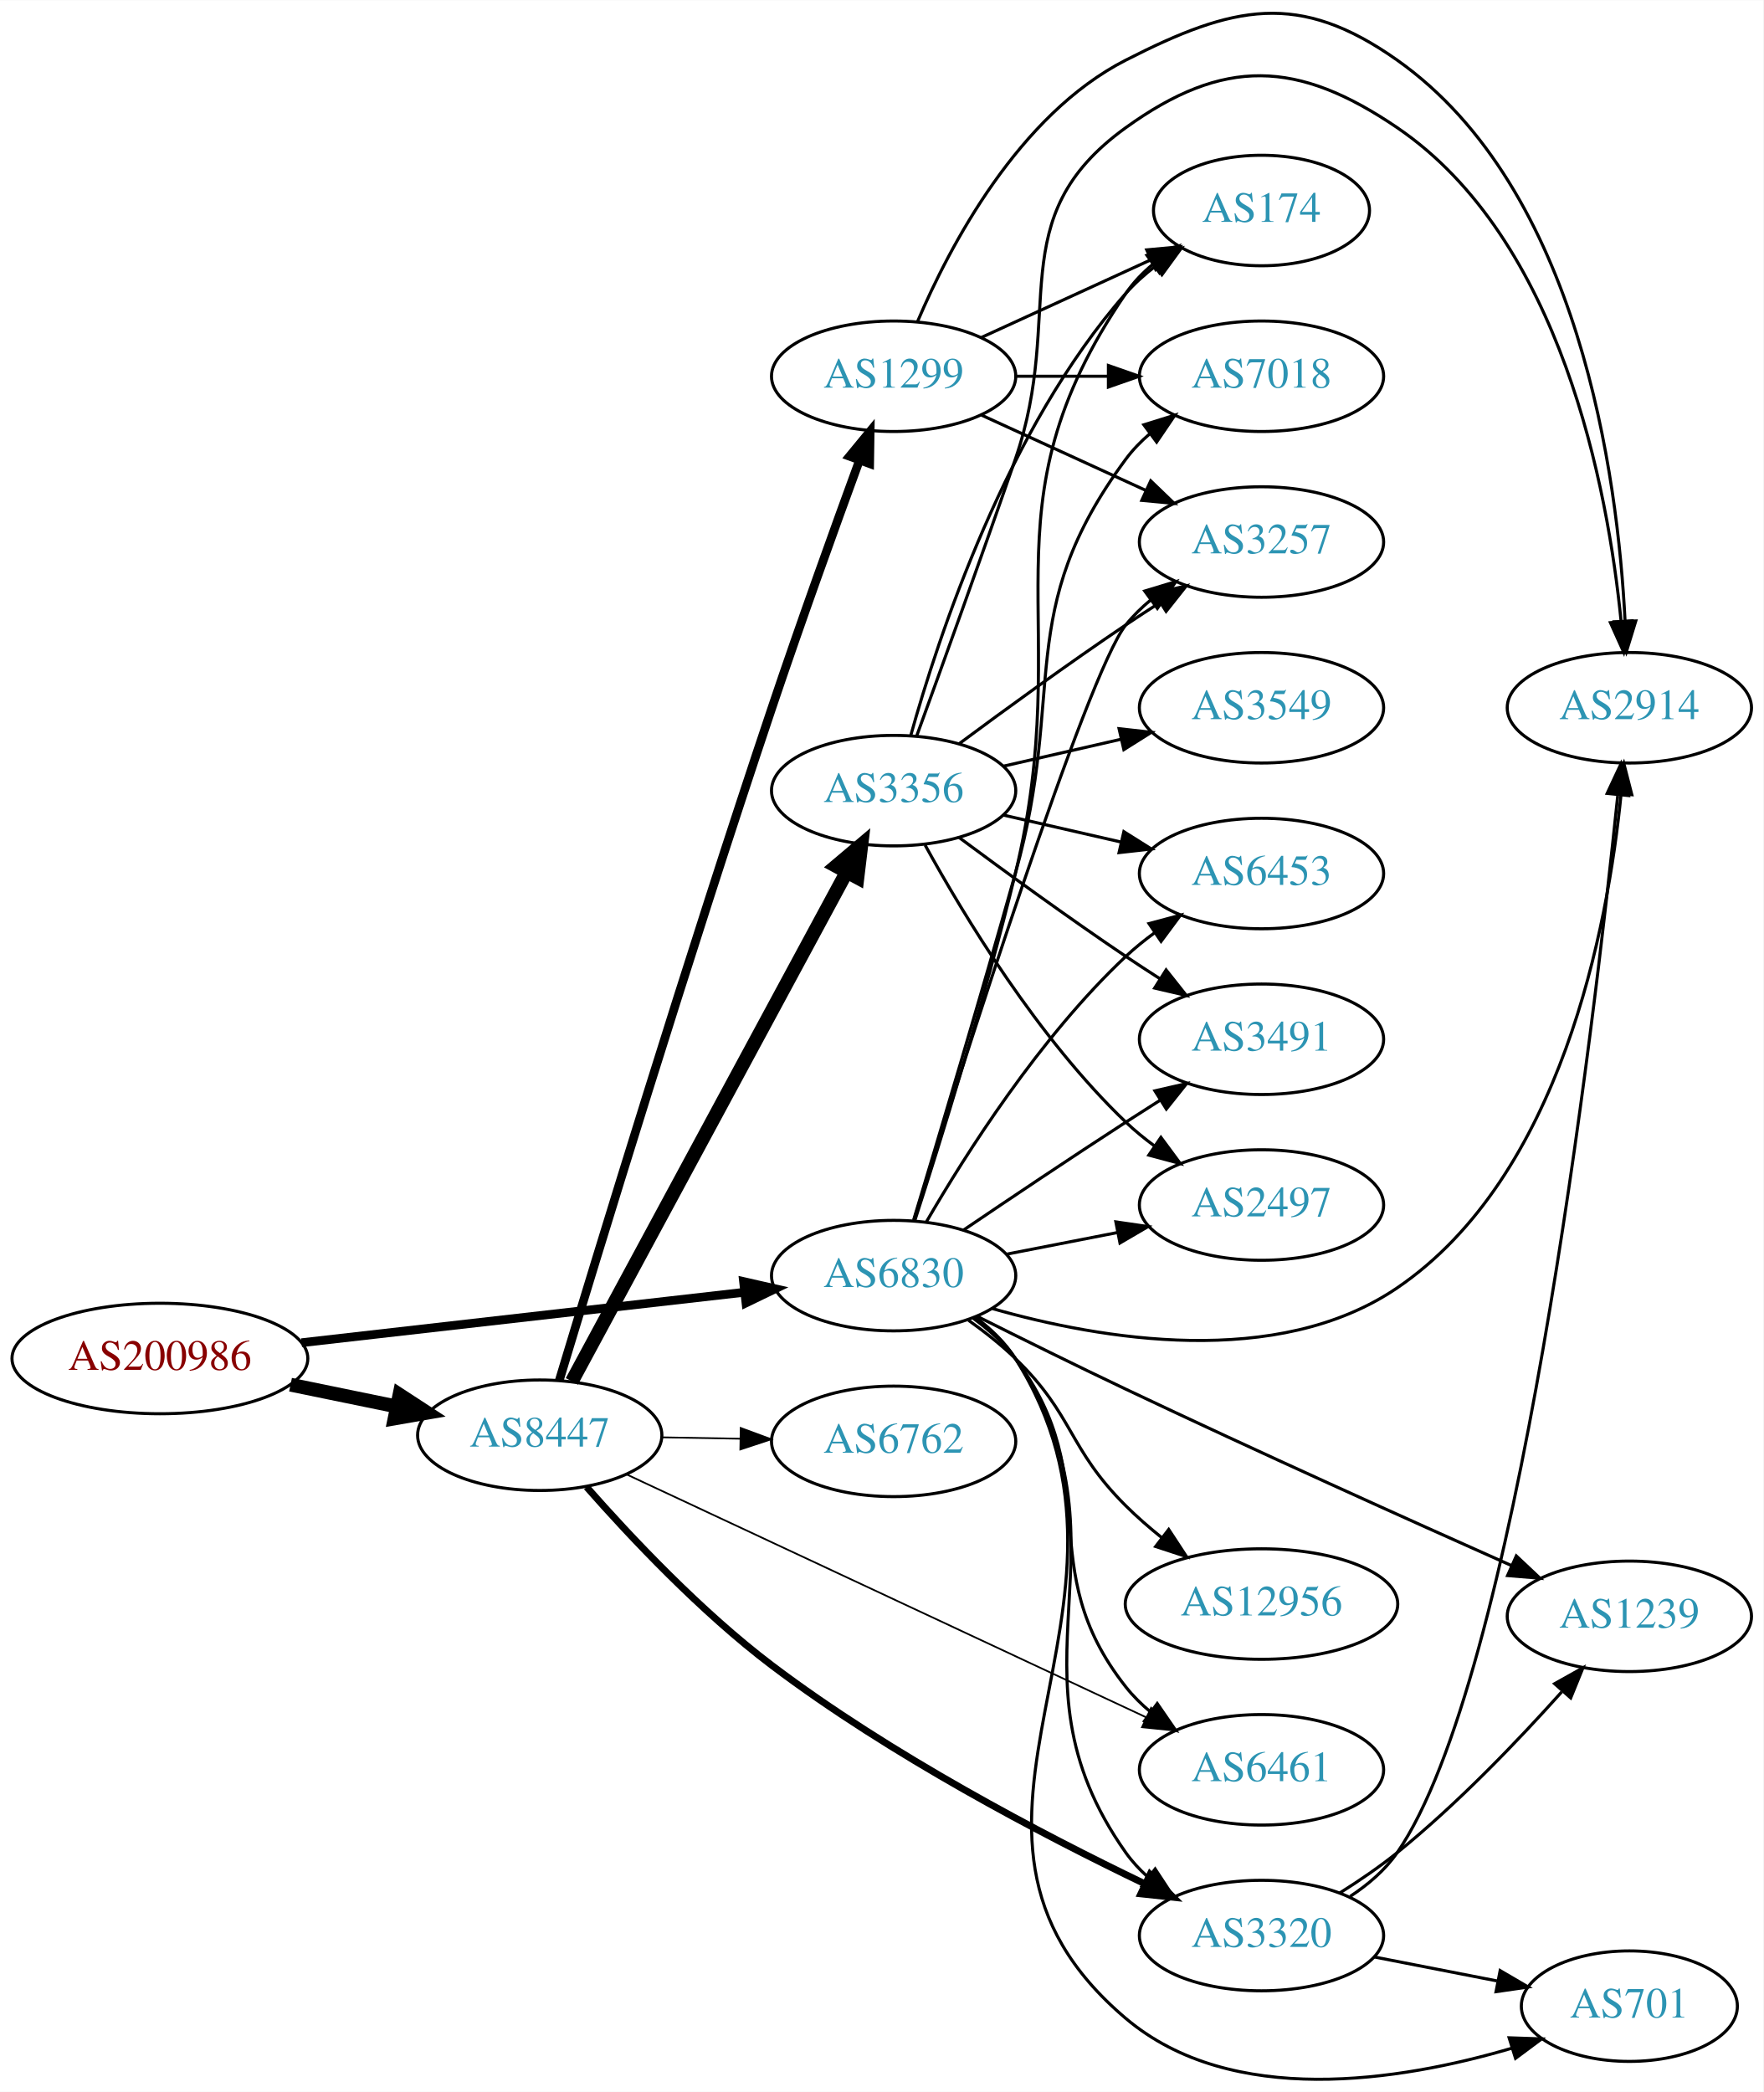
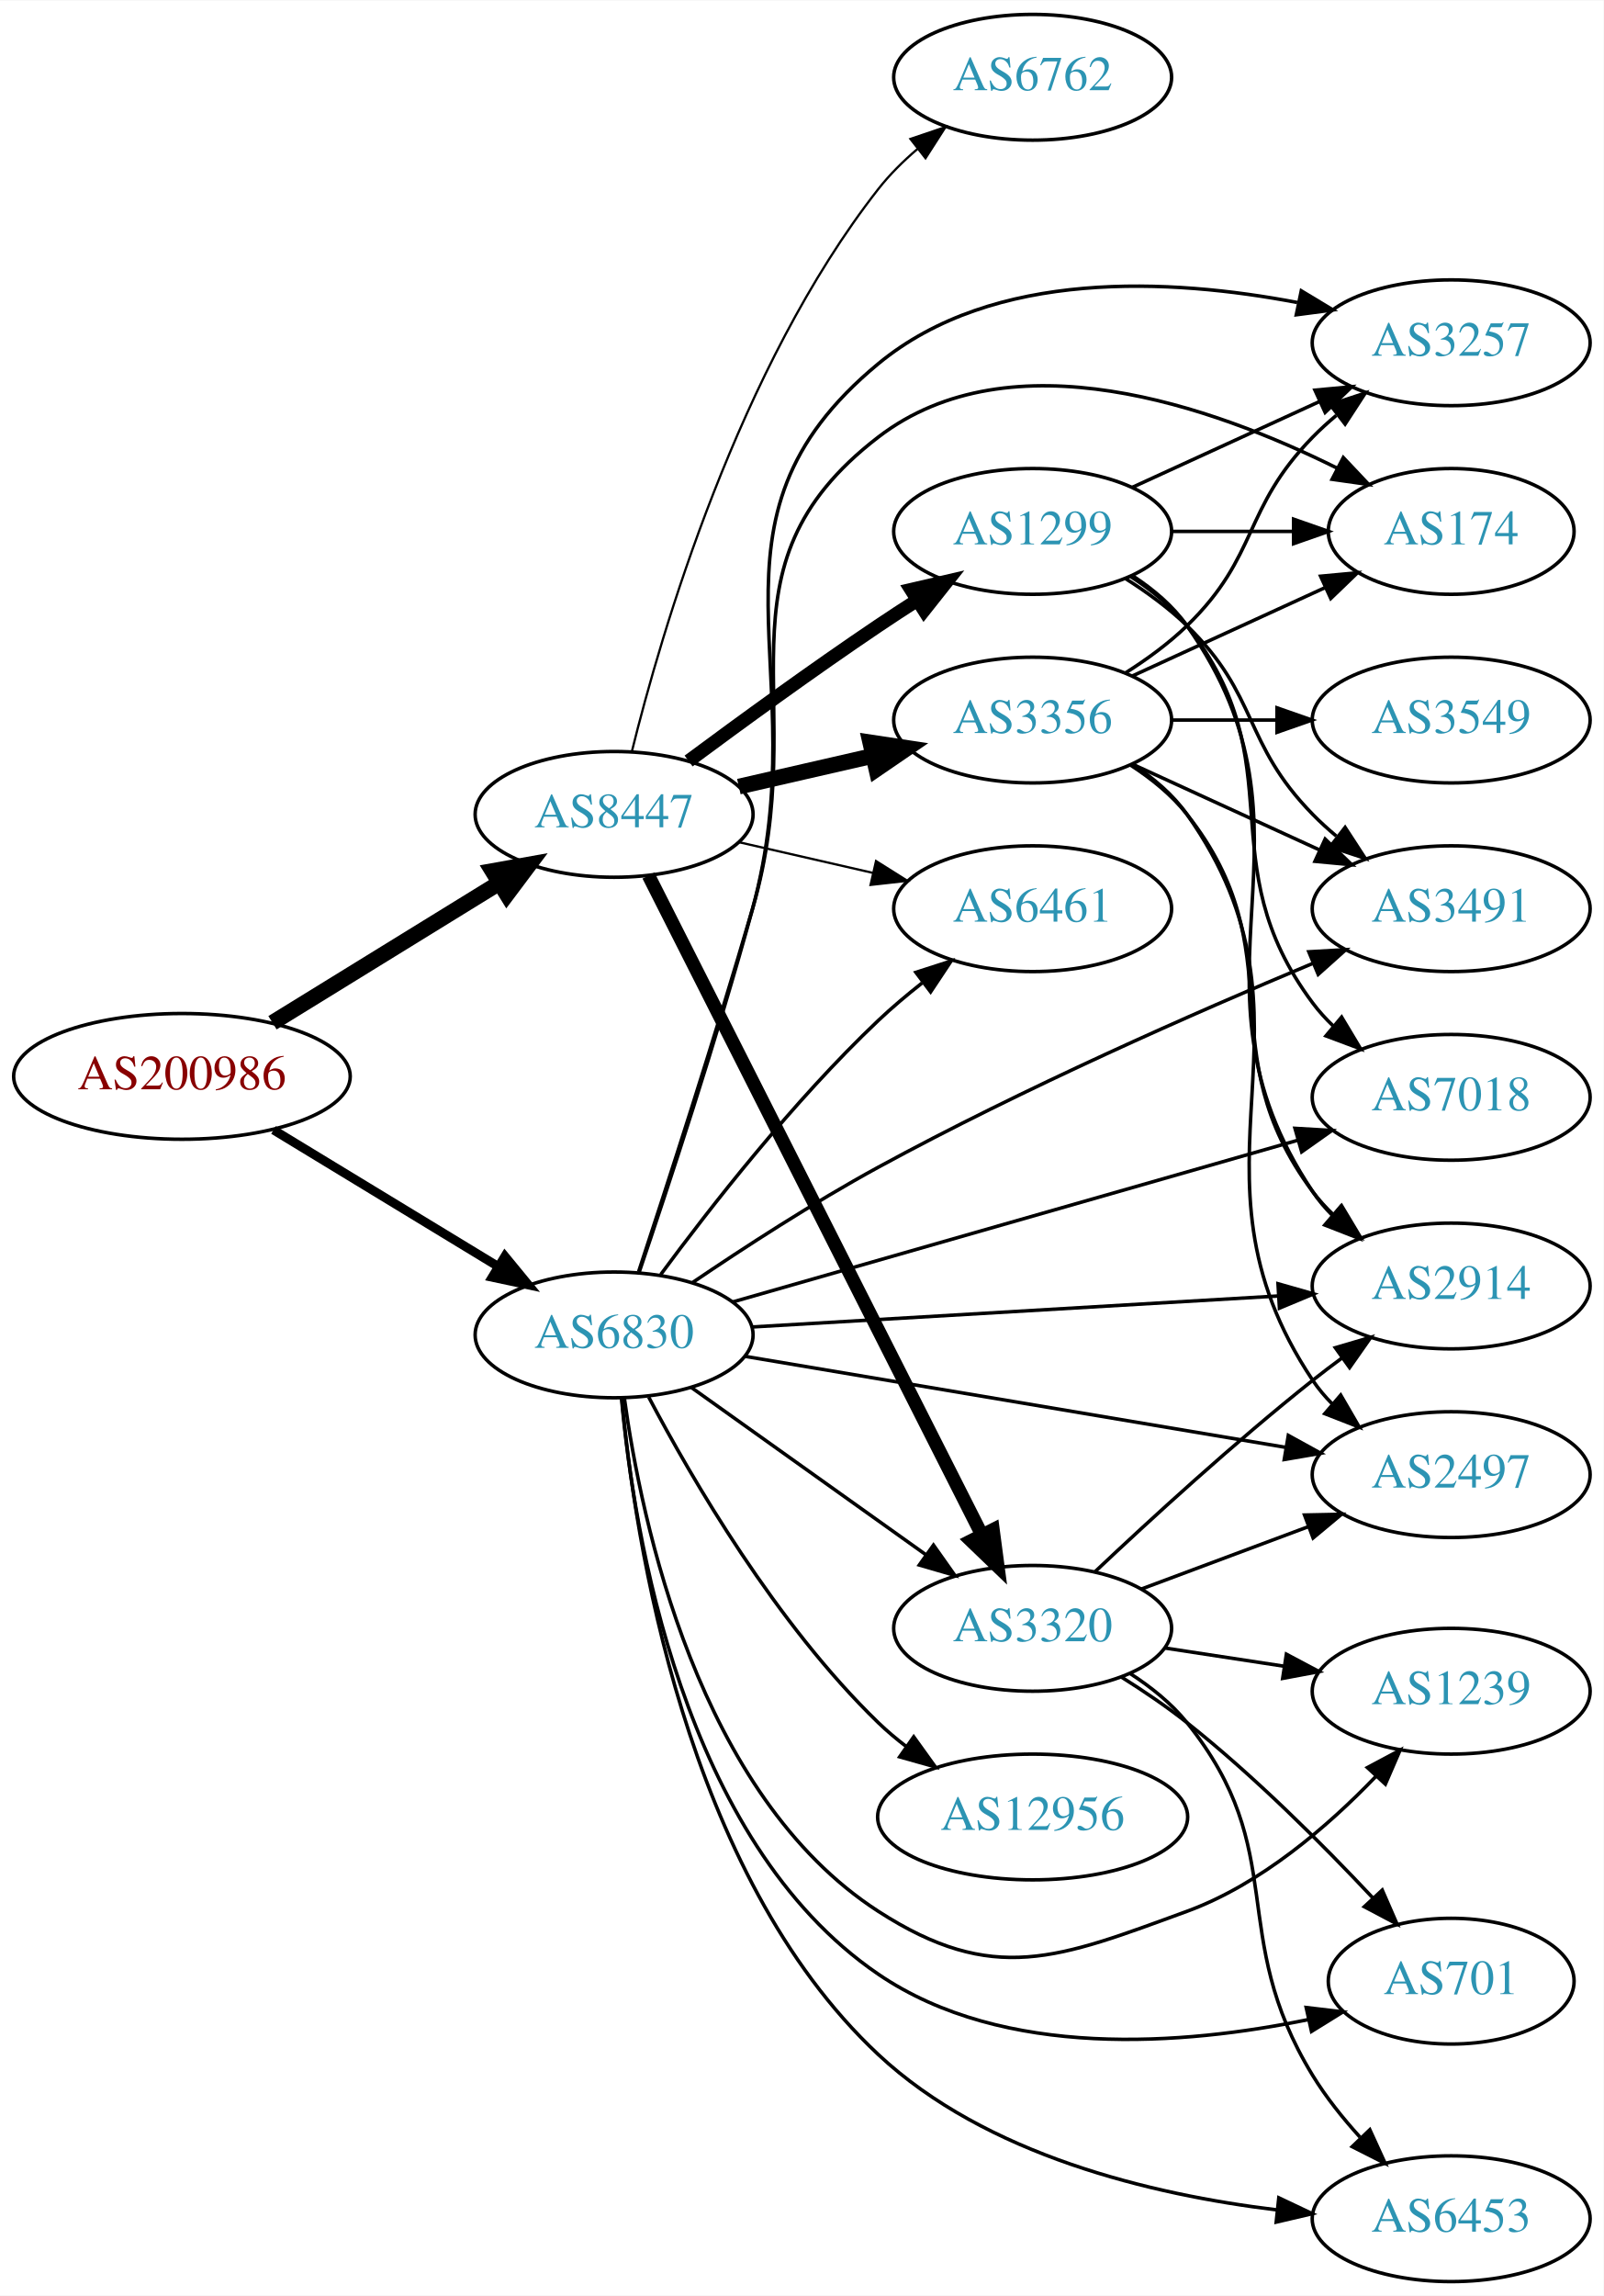
- <svg xmlns="http://www.w3.org/2000/svg" xmlns:xlink="http://www.w3.org/1999/xlink" width="574pt" height="681pt" viewBox="0.00 0.00 574.46 681.39">
-   <g id="graph0" class="graph" transform="scale(1 1) rotate(0) translate(4 677.386)">
-     <polygon fill="white" stroke="none" points="-4,4 -4,-677.386 570.463,-677.386 570.463,4 -4,4" />
+ <svg xmlns="http://www.w3.org/2000/svg" xmlns:xlink="http://www.w3.org/1999/xlink" width="459pt" height="657pt" viewBox="0.00 0.00 459.17 657.00">
+   <g id="graph0" class="graph" transform="scale(1 1) rotate(0) translate(4 653)">
+     <polygon fill="white" stroke="none" points="-4,4 -4,-653 455.17,-653 455.17,4 -4,4" />
    <g id="node1" class="node">
      <g id="a_node1">
        <a xlink:href="/asn/200986" xlink:title="AS200986 ~ D Swarovski Tourism Service GmbH [AT]">
-           <ellipse fill="#ffffff" stroke="black" cx="48.096" cy="-234.884" rx="48.192" ry="18" />
-           <text text-anchor="middle" x="48.096" y="-231.184" font-family="Times,serif" font-size="14.00" fill="#880000">AS200986</text>
+           <ellipse fill="#ffffff" stroke="black" cx="48.096" cy="-345" rx="48.192" ry="18" />
+           <text text-anchor="middle" x="48.096" y="-341.3" font-family="Times,serif" font-size="14.00" fill="#880000">AS200986</text>
        </a>
      </g>
    </g>
    <g id="node2" class="node">
      <g id="a_node2">
        <a xlink:href="/asn/6830" xlink:title="AS6830 ~ LGI-UPC [AT]">
-           <ellipse fill="#ffffff" stroke="black" cx="287.131" cy="-261.884" rx="39.794" ry="18" />
-           <text text-anchor="middle" x="287.131" y="-258.184" font-family="Times,serif" font-size="14.00" fill="#2c94b3">AS6830</text>
+           <ellipse fill="#ffffff" stroke="black" cx="171.838" cy="-271" rx="39.794" ry="18" />
+           <text text-anchor="middle" x="171.838" y="-267.3" font-family="Times,serif" font-size="14.00" fill="#2c94b3">AS6830</text>
        </a>
      </g>
    </g>
    <g id="edge1" class="edge">
-       <path fill="none" stroke="black" stroke-width="2.842" d="M94.238,-240.026C135.561,-244.733 196.503,-251.675 238.57,-256.466" />
-       <polygon fill="black" stroke="black" stroke-width="2.842" points="238.237,-259.951 248.569,-257.605 239.029,-252.996 238.237,-259.951" />
+       <path fill="none" stroke="black" stroke-width="2.571" d="M74.321,-329.667C92.923,-318.36 118.383,-302.884 138.483,-290.667" />
+       <polygon fill="black" stroke="black" stroke-width="2.571" points="140.57,-293.494 147.297,-285.309 136.934,-287.512 140.57,-293.494" />
    </g>
    <g id="node3" class="node">
      <g id="a_node3">
        <a xlink:href="/asn/8447" xlink:title="AS8447 ~ A1 Telekom Austria AG [AT]">
-           <ellipse fill="#ffffff" stroke="black" cx="171.838" cy="-209.884" rx="39.794" ry="18" />
-           <text text-anchor="middle" x="171.838" y="-206.184" font-family="Times,serif" font-size="14.00" fill="#2c94b3">AS8447</text>
+           <ellipse fill="#ffffff" stroke="black" cx="171.838" cy="-420" rx="39.794" ry="18" />
+           <text text-anchor="middle" x="171.838" y="-416.3" font-family="Times,serif" font-size="14.00" fill="#2c94b3">AS8447</text>
        </a>
      </g>
    </g>
    <g id="edge2" class="edge">
-       <path fill="none" stroke="black" stroke-width="4.5" d="M90.652,-226.35C101.727,-224.076 113.754,-221.606 125.042,-219.288" />
-       <polygon fill="black" stroke="black" stroke-width="4.5" points="126.15,-223.08 135.153,-217.212 124.565,-215.366 126.15,-223.08" />
+       <path fill="none" stroke="black" stroke-width="4.5" d="M74.026,-360.358C92.811,-371.931 118.711,-387.887 138.996,-400.383" />
+       <polygon fill="black" stroke="black" stroke-width="4.5" points="137.012,-403.786 147.591,-405.679 141.142,-397.081 137.012,-403.786" />
    </g>
    <g id="node4" class="node">
      <g id="a_node4">
-         <a xlink:href="/asn/701" xlink:title="AS701 ~ UUNET [US]">
-           <ellipse fill="#ffffff" stroke="black" cx="526.816" cy="-23.884" rx="35.194" ry="18" />
-           <text text-anchor="middle" x="526.816" y="-20.184" font-family="Times,serif" font-size="14.00" fill="#2c94b3">AS701</text>
+         <a xlink:href="/asn/3491" xlink:title="AS3491 ~ PCCW Global, Inc. [US]">
+           <ellipse fill="#ffffff" stroke="black" cx="411.523" cy="-393" rx="39.794" ry="18" />
+           <text text-anchor="middle" x="411.523" y="-389.3" font-family="Times,serif" font-size="14.00" fill="#2c94b3">AS3491</text>
        </a>
      </g>
    </g>
    <g id="edge3" class="edge">
-       <path fill="none" stroke="black" d="M313.654,-248.41C318.699,-244.659 323.455,-240.143 326.777,-234.884 378.524,-152.975 288.828,-82.481 362.777,-19.884 397.248,9.295 452.056,0.56 488.478,-10.17" />
-       <polygon fill="black" stroke="black" points="487.642,-13.576 498.231,-13.22 489.731,-6.895 487.642,-13.576" />
+       <path fill="none" stroke="black" d="M194.215,-285.928C208.873,-295.866 228.948,-308.903 247.484,-319 288.851,-341.533 338.374,-363.319 371.902,-377.347" />
+       <polygon fill="black" stroke="black" points="370.762,-380.664 381.34,-381.268 373.447,-374.199 370.762,-380.664" />
    </g>
    <g id="node5" class="node">
      <g id="a_node5">
-         <a xlink:href="/asn/2914" xlink:title="AS2914 ~ NTT America, Inc. [US]">
-           <ellipse fill="#ffffff" stroke="black" cx="526.816" cy="-446.884" rx="39.794" ry="18" />
-           <text text-anchor="middle" x="526.816" y="-443.184" font-family="Times,serif" font-size="14.00" fill="#2c94b3">AS2914</text>
+         <a xlink:href="/asn/6461" xlink:title="AS6461 ~ Zayo Bandwidth [US]">
+           <ellipse fill="#ffffff" stroke="black" cx="291.681" cy="-393" rx="39.794" ry="18" />
+           <text text-anchor="middle" x="291.681" y="-389.3" font-family="Times,serif" font-size="14.00" fill="#2c94b3">AS6461</text>
        </a>
      </g>
    </g>
    <g id="edge4" class="edge">
-       <path fill="none" stroke="black" d="M319.37,-251.127C354.604,-241.095 412.073,-231.29 451.17,-257.884 504.683,-294.285 519.833,-375.573 524.122,-418.722" />
-       <polygon fill="black" stroke="black" points="520.647,-419.158 524.995,-428.819 527.621,-418.555 520.647,-419.158" />
+       <path fill="none" stroke="black" d="M185.208,-288.303C199.181,-307.242 223.16,-337.974 247.484,-361 251.367,-364.675 255.674,-368.308 260.023,-371.733" />
+       <polygon fill="black" stroke="black" points="258.247,-374.778 268.333,-378.02 262.47,-369.196 258.247,-374.778" />
    </g>
    <g id="node6" class="node">
      <g id="a_node6">
-         <a xlink:href="/asn/2497" xlink:title="AS2497 ~ Internet Initiative Japan Inc. [JP]">
-           <ellipse fill="#ffffff" stroke="black" cx="406.973" cy="-284.884" rx="39.794" ry="18" />
-           <text text-anchor="middle" x="406.973" y="-281.184" font-family="Times,serif" font-size="14.00" fill="#2c94b3">AS2497</text>
+         <a xlink:href="/asn/2914" xlink:title="AS2914 ~ NTT America, Inc. [US]">
+           <ellipse fill="#ffffff" stroke="black" cx="411.523" cy="-285" rx="39.794" ry="18" />
+           <text text-anchor="middle" x="411.523" y="-281.3" font-family="Times,serif" font-size="14.00" fill="#2c94b3">AS2914</text>
        </a>
      </g>
    </g>
    <g id="edge5" class="edge">
-       <path fill="none" stroke="black" d="M323.807,-268.847C335.239,-271.078 348.061,-273.581 360.114,-275.933" />
-       <polygon fill="black" stroke="black" points="359.526,-279.384 370.012,-277.865 360.867,-272.514 359.526,-279.384" />
+       <path fill="none" stroke="black" d="M211.29,-273.265C252.368,-275.684 317.568,-279.525 362.114,-282.149" />
+       <polygon fill="black" stroke="black" points="361.937,-285.644 372.126,-282.738 362.349,-278.656 361.937,-285.644" />
    </g>
    <g id="node7" class="node">
      <g id="a_node7">
-         <a xlink:href="/asn/12956" xlink:title="AS12956 ~ TELXIUS [ES]">
-           <ellipse fill="#ffffff" stroke="black" cx="406.973" cy="-154.884" rx="44.393" ry="18" />
-           <text text-anchor="middle" x="406.973" y="-151.184" font-family="Times,serif" font-size="14.00" fill="#2c94b3">AS12956</text>
+         <a xlink:href="/asn/2497" xlink:title="AS2497 ~ Internet Initiative Japan Inc. [JP]">
+           <ellipse fill="#ffffff" stroke="black" cx="411.523" cy="-231" rx="39.794" ry="18" />
+           <text text-anchor="middle" x="411.523" y="-227.3" font-family="Times,serif" font-size="14.00" fill="#2c94b3">AS2497</text>
        </a>
      </g>
    </g>
    <g id="edge6" class="edge">
-       <path fill="none" stroke="black" d="M311.544,-247.312C316.807,-243.561 322.188,-239.321 326.777,-234.884 345.948,-216.348 343.866,-205.684 362.777,-186.884 366.407,-183.275 370.465,-179.744 374.599,-176.423" />
-       <polygon fill="black" stroke="black" points="376.744,-179.189 382.554,-170.33 372.487,-173.632 376.744,-179.189" />
+       <path fill="none" stroke="black" d="M209.196,-264.881C250.786,-257.882 318.97,-246.407 364.298,-238.779" />
+       <polygon fill="black" stroke="black" points="364.889,-242.229 374.169,-237.118 363.727,-235.326 364.889,-242.229" />
    </g>
    <g id="node8" class="node">
      <g id="a_node8">
-         <a xlink:href="/asn/3320" xlink:title="AS3320 ~ DTAG [DE]">
-           <ellipse fill="#ffffff" stroke="black" cx="406.973" cy="-46.884" rx="39.794" ry="18" />
-           <text text-anchor="middle" x="406.973" y="-43.184" font-family="Times,serif" font-size="14.00" fill="#2c94b3">AS3320</text>
+         <a xlink:href="/asn/12956" xlink:title="AS12956 ~ TELXIUS [ES]">
+           <ellipse fill="#ffffff" stroke="black" cx="291.681" cy="-133" rx="44.393" ry="18" />
+           <text text-anchor="middle" x="291.681" y="-129.3" font-family="Times,serif" font-size="14.00" fill="#2c94b3">AS12956</text>
        </a>
      </g>
    </g>
    <g id="edge7" class="edge">
-       <path fill="none" stroke="black" d="M313.445,-248.273C318.501,-244.53 323.314,-240.051 326.777,-234.884 367.601,-173.977 320.409,-133.726 362.777,-73.884 364.77,-71.069 367.159,-68.485 369.776,-66.127" />
-       <polygon fill="black" stroke="black" points="372.328,-68.581 378.145,-59.726 368.076,-63.021 372.328,-68.581" />
+       <path fill="none" stroke="black" d="M181.754,-253.18C194.116,-229.749 218.272,-188.253 247.484,-160 249.976,-157.591 252.716,-155.286 255.572,-153.111" />
+       <polygon fill="black" stroke="black" points="257.626,-155.946 263.811,-147.344 253.611,-150.211 257.626,-155.946" />
    </g>
    <g id="node9" class="node">
      <g id="a_node9">
-         <a xlink:href="/asn/3257" xlink:title="AS3257 ~ GTT [DE]">
-           <ellipse fill="#ffffff" stroke="black" cx="406.973" cy="-500.884" rx="39.794" ry="18" />
-           <text text-anchor="middle" x="406.973" y="-497.184" font-family="Times,serif" font-size="14.00" fill="#2c94b3">AS3257</text>
+         <a xlink:href="/asn/7018" xlink:title="AS7018 ~ AT&amp;T Services, Inc. [US]">
+           <ellipse fill="#ffffff" stroke="black" cx="411.523" cy="-339" rx="39.794" ry="18" />
+           <text text-anchor="middle" x="411.523" y="-335.3" font-family="Times,serif" font-size="14.00" fill="#2c94b3">AS7018</text>
        </a>
      </g>
    </g>
    <g id="edge8" class="edge">
-       <path fill="none" stroke="black" d="M293.682,-279.778C308.742,-327.992 350.092,-458.047 362.777,-473.884 365.127,-476.817 367.887,-479.521 370.857,-481.99" />
-       <polygon fill="black" stroke="black" points="368.925,-484.914 379.068,-487.976 373.049,-479.257 368.925,-484.914" />
+       <path fill="none" stroke="black" d="M205.887,-280.455C248.074,-292.525 321.147,-313.43 367.6,-326.72" />
+       <polygon fill="black" stroke="black" points="366.795,-330.13 377.372,-329.516 368.721,-323.4 366.795,-330.13" />
    </g>
    <g id="node10" class="node">
      <g id="a_node10">
-         <a xlink:href="/asn/1239" xlink:title="AS1239 ~ Sprint [US]">
-           <ellipse fill="#ffffff" stroke="black" cx="526.816" cy="-150.884" rx="39.794" ry="18" />
-           <text text-anchor="middle" x="526.816" y="-147.184" font-family="Times,serif" font-size="14.00" fill="#2c94b3">AS1239</text>
+         <a xlink:href="/asn/174" xlink:title="AS174 ~ Cogent Communications [US]">
+           <ellipse fill="#ffffff" stroke="black" cx="411.523" cy="-501" rx="35.194" ry="18" />
+           <text text-anchor="middle" x="411.523" y="-497.3" font-family="Times,serif" font-size="14.00" fill="#2c94b3">AS174</text>
        </a>
      </g>
    </g>
    <g id="edge9" class="edge">
-       <path fill="none" stroke="black" d="M314.279,-248.651C328.554,-241.495 346.574,-232.574 362.777,-224.884 405.589,-204.565 455.23,-182.204 488.384,-167.438" />
-       <polygon fill="black" stroke="black" points="489.983,-170.558 497.698,-163.297 487.138,-164.161 489.983,-170.558" />
+       <path fill="none" stroke="black" d="M178.863,-289.109C186.699,-312.863 200.664,-355.886 211.484,-393 228.865,-452.615 198.242,-490.168 247.484,-528 285.495,-557.203 343.333,-536.79 378.929,-519.083" />
+       <polygon fill="black" stroke="black" points="380.635,-522.141 387.91,-514.438 377.419,-515.924 380.635,-522.141" />
    </g>
    <g id="node11" class="node">
      <g id="a_node11">
-         <a xlink:href="/asn/174" xlink:title="AS174 ~ Cogent Communications [US]">
-           <ellipse fill="#ffffff" stroke="black" cx="406.973" cy="-608.884" rx="35.194" ry="18" />
-           <text text-anchor="middle" x="406.973" y="-605.184" font-family="Times,serif" font-size="14.00" fill="#2c94b3">AS174</text>
+         <a xlink:href="/asn/701" xlink:title="AS701 ~ UUNET [US]">
+           <ellipse fill="#ffffff" stroke="black" cx="411.523" cy="-86" rx="35.194" ry="18" />
+           <text text-anchor="middle" x="411.523" y="-82.3" font-family="Times,serif" font-size="14.00" fill="#2c94b3">AS701</text>
        </a>
      </g>
    </g>
    <g id="edge10" class="edge">
-       <path fill="none" stroke="black" d="M294.079,-279.956C302.207,-305.084 316.901,-352.092 326.777,-392.884 346.9,-475.993 314.481,-511.318 362.777,-581.884 365.194,-585.414 368.239,-588.575 371.59,-591.379" />
-       <polygon fill="black" stroke="black" points="369.645,-594.291 379.81,-597.281 373.728,-588.605 369.645,-594.291" />
+       <path fill="none" stroke="black" d="M173.95,-252.965C177.386,-214.8 191.331,-126.242 247.484,-88 283.473,-63.491 335.074,-67.712 370.533,-74.987" />
+       <polygon fill="black" stroke="black" points="370.011,-78.456 380.532,-77.206 371.528,-71.622 370.011,-78.456" />
    </g>
    <g id="node12" class="node">
      <g id="a_node12">
        <a xlink:href="/asn/6453" xlink:title="AS6453 ~ TATA COMMUNICATIONS (AMERICA) INC [US]">
-           <ellipse fill="#ffffff" stroke="black" cx="406.973" cy="-392.884" rx="39.794" ry="18" />
-           <text text-anchor="middle" x="406.973" y="-389.184" font-family="Times,serif" font-size="14.00" fill="#2c94b3">AS6453</text>
+           <ellipse fill="#ffffff" stroke="black" cx="411.523" cy="-18" rx="39.794" ry="18" />
+           <text text-anchor="middle" x="411.523" y="-14.3" font-family="Times,serif" font-size="14.00" fill="#2c94b3">AS6453</text>
        </a>
      </g>
    </g>
    <g id="edge11" class="edge">
-       <path fill="none" stroke="black" d="M297.74,-279.296C310.504,-301.332 334.735,-339.579 362.777,-365.884 365.67,-368.597 368.874,-371.188 372.193,-373.617" />
-       <polygon fill="black" stroke="black" points="370.324,-376.578 380.564,-379.296 374.254,-370.785 370.324,-376.578" />
+       <path fill="none" stroke="black" d="M174.041,-252.901C177.685,-212.985 192.056,-116.835 247.484,-65 278.327,-36.157 325.75,-24.879 361.514,-20.538" />
+       <polygon fill="black" stroke="black" points="362.165,-23.988 371.737,-19.445 361.421,-17.028 362.165,-23.988" />
    </g>
    <g id="node13" class="node">
      <g id="a_node13">
-         <a xlink:href="/asn/7018" xlink:title="AS7018 ~ AT&amp;T Services, Inc. [US]">
-           <ellipse fill="#ffffff" stroke="black" cx="406.973" cy="-554.884" rx="39.794" ry="18" />
-           <text text-anchor="middle" x="406.973" y="-551.184" font-family="Times,serif" font-size="14.00" fill="#2c94b3">AS7018</text>
+         <a xlink:href="/asn/3320" xlink:title="AS3320 ~ DTAG [DE]">
+           <ellipse fill="#ffffff" stroke="black" cx="291.681" cy="-187" rx="39.794" ry="18" />
+           <text text-anchor="middle" x="291.681" y="-183.3" font-family="Times,serif" font-size="14.00" fill="#2c94b3">AS3320</text>
        </a>
      </g>
    </g>
    <g id="edge12" class="edge">
-       <path fill="none" stroke="black" d="M293.659,-280.066C301.3,-305.321 315.431,-352.476 326.777,-392.884 343.564,-452.668 325.874,-477.942 362.777,-527.884 365.011,-530.907 367.694,-533.67 370.615,-536.177" />
-       <polygon fill="black" stroke="black" points="368.64,-539.07 378.758,-542.214 372.81,-533.447 368.64,-539.07" />
+       <path fill="none" stroke="black" d="M193.906,-255.982C212.642,-242.627 240.233,-222.96 261.165,-208.039" />
+       <polygon fill="black" stroke="black" points="263.286,-210.825 269.398,-202.171 259.223,-205.125 263.286,-210.825" />
    </g>
    <g id="node14" class="node">
      <g id="a_node14">
-         <a xlink:href="/asn/3491" xlink:title="AS3491 ~ PCCW Global, Inc. [US]">
-           <ellipse fill="#ffffff" stroke="black" cx="406.973" cy="-338.884" rx="39.794" ry="18" />
-           <text text-anchor="middle" x="406.973" y="-335.184" font-family="Times,serif" font-size="14.00" fill="#2c94b3">AS3491</text>
+         <a xlink:href="/asn/3257" xlink:title="AS3257 ~ GTT [DE]">
+           <ellipse fill="#ffffff" stroke="black" cx="411.523" cy="-555" rx="39.794" ry="18" />
+           <text text-anchor="middle" x="411.523" y="-551.3" font-family="Times,serif" font-size="14.00" fill="#2c94b3">AS3257</text>
        </a>
      </g>
    </g>
    <g id="edge13" class="edge">
-       <path fill="none" stroke="black" d="M309.895,-276.725C324.721,-286.77 344.838,-300.273 362.777,-311.884 366.369,-314.208 370.146,-316.618 373.909,-318.999" />
-       <polygon fill="black" stroke="black" points="372.245,-322.087 382.574,-324.445 375.97,-316.16 372.245,-322.087" />
+       <path fill="none" stroke="black" d="M179.056,-289.054C187.102,-312.749 201.293,-355.709 211.484,-393 230.243,-461.638 192.624,-503.685 247.484,-549 280.479,-576.253 331.316,-573.428 367.443,-566.535" />
+       <polygon fill="black" stroke="black" points="368.606,-569.867 377.68,-564.399 367.176,-563.015 368.606,-569.867" />
    </g>
    <g id="node15" class="node">
      <g id="a_node15">
-         <a xlink:href="/asn/6461" xlink:title="AS6461 ~ Zayo Bandwidth [US]">
-           <ellipse fill="#ffffff" stroke="black" cx="406.973" cy="-100.884" rx="39.794" ry="18" />
-           <text text-anchor="middle" x="406.973" y="-97.184" font-family="Times,serif" font-size="14.00" fill="#2c94b3">AS6461</text>
+         <a xlink:href="/asn/1239" xlink:title="AS1239 ~ Sprint [US]">
+           <ellipse fill="#ffffff" stroke="black" cx="411.523" cy="-169" rx="39.794" ry="18" />
+           <text text-anchor="middle" x="411.523" y="-165.3" font-family="Times,serif" font-size="14.00" fill="#2c94b3">AS1239</text>
        </a>
      </g>
    </g>
    <g id="edge14" class="edge">
-       <path fill="none" stroke="black" d="M313.051,-247.995C318.128,-244.265 323.049,-239.863 326.777,-234.884 356.853,-194.722 331.684,-167.263 362.777,-127.884 365.107,-124.934 367.853,-122.219 370.814,-119.743" />
-       <polygon fill="black" stroke="black" points="373.007,-122.476 379.013,-113.748 368.875,-116.825 373.007,-122.476" />
+       <path fill="none" stroke="black" d="M174.758,-253.021C179.622,-217.576 195.966,-139.238 247.484,-106 280.496,-84.702 298.98,-92.511 335.877,-106 356.975,-113.713 376.226,-130.313 389.892,-144.537" />
+       <polygon fill="black" stroke="black" points="387.534,-147.143 396.886,-152.123 392.681,-142.399 387.534,-147.143" />
    </g>
    <g id="edge19" class="edge">
-       <path fill="none" stroke="black" stroke-width="2.25" d="M187.101,-193.021C201.323,-176.854 224.33,-152.388 247.484,-134.884 286.101,-105.691 335.53,-79.809 368.836,-63.799" />
-       <polygon fill="black" stroke="black" stroke-width="2.25" points="370.669,-66.803 378.202,-59.353 367.667,-60.48 370.669,-66.803" />
-     </g>
-     <g id="edge16" class="edge">
-       <path fill="none" stroke="black" stroke-width="0.562" d="M200.038,-197.167C241.953,-177.57 322.395,-139.96 369.376,-117.994" />
-       <polygon fill="black" stroke="black" stroke-width="0.562" points="371.01,-121.094 378.586,-113.688 368.045,-114.753 371.01,-121.094" />
+       <path fill="none" stroke="black" stroke-width="0.643" d="M207.557,-412.045C219.557,-409.296 233.178,-406.175 245.871,-403.267" />
+       <polygon fill="black" stroke="black" stroke-width="0.643" points="246.836,-406.636 255.802,-400.991 245.273,-399.813 246.836,-406.636" />
+     </g>
+     <g id="edge18" class="edge">
+       <path fill="none" stroke="black" stroke-width="3.857" d="M181.695,-402.487C202.127,-362.09 252.667,-262.16 277.068,-213.915" />
+       <polygon fill="black" stroke="black" stroke-width="3.857" points="280.33,-215.219 281.72,-204.716 274.084,-212.06 280.33,-215.219" />
    </g>
    <g id="node16" class="node">
      <g id="a_node16">
-         <a xlink:href="/asn/6762" xlink:title="AS6762 ~ TELECOM ITALIA SPARKLE S.p.A. [IT]">
-           <ellipse fill="#ffffff" stroke="black" cx="287.131" cy="-207.884" rx="39.794" ry="18" />
-           <text text-anchor="middle" x="287.131" y="-204.184" font-family="Times,serif" font-size="14.00" fill="#2c94b3">AS6762</text>
+         <a xlink:href="/asn/1299" xlink:title="AS1299 ~ Telia Carrier [EU]">
+           <ellipse fill="#ffffff" stroke="black" cx="291.681" cy="-501" rx="39.794" ry="18" />
+           <text text-anchor="middle" x="291.681" y="-497.3" font-family="Times,serif" font-size="14.00" fill="#2c94b3">AS1299</text>
        </a>
      </g>
    </g>
    <g id="edge15" class="edge">
-       <path fill="none" stroke="black" stroke-width="0.562" d="M211.51,-209.201C219.713,-209.056 228.477,-208.902 237.009,-208.751" />
-       <polygon fill="black" stroke="black" stroke-width="0.562" points="237.312,-212.246 247.248,-208.57 237.188,-205.247 237.312,-212.246" />
+       <path fill="none" stroke="black" stroke-width="3.857" d="M193.168,-435.277C208.031,-446.304 228.775,-461.407 247.484,-474 251.033,-476.389 254.784,-478.839 258.532,-481.242" />
+       <polygon fill="black" stroke="black" stroke-width="3.857" points="256.858,-484.325 267.181,-486.712 260.6,-478.409 256.858,-484.325" />
    </g>
    <g id="node17" class="node">
      <g id="a_node17">
-         <a xlink:href="/asn/1299" xlink:title="AS1299 ~ Telia Carrier [EU]">
-           <ellipse fill="#ffffff" stroke="black" cx="287.131" cy="-554.884" rx="39.794" ry="18" />
-           <text text-anchor="middle" x="287.131" y="-551.184" font-family="Times,serif" font-size="14.00" fill="#2c94b3">AS1299</text>
-         </a>
-       </g>
-     </g>
-     <g id="edge17" class="edge">
-       <path fill="none" stroke="black" stroke-width="2.812" d="M178.223,-227.798C190.194,-267.439 220.123,-365.515 247.484,-446.884 256.745,-474.422 268.002,-505.649 275.972,-527.417" />
-       <polygon fill="black" stroke="black" stroke-width="2.812" points="272.757,-528.815 279.491,-536.995 279.328,-526.401 272.757,-528.815" />
+         <a xlink:href="/asn/3356" xlink:title="AS3356 ~ Level 3 Parent, LLC [US]">
+           <ellipse fill="#ffffff" stroke="black" cx="291.681" cy="-447" rx="39.794" ry="18" />
+           <text text-anchor="middle" x="291.681" y="-443.3" font-family="Times,serif" font-size="14.00" fill="#2c94b3">AS3356</text>
+         </a>
+       </g>
+     </g>
+     <g id="edge16" class="edge">
+       <path fill="none" stroke="black" stroke-width="4.5" d="M207.557,-427.955C219.557,-430.704 233.178,-433.825 245.871,-436.733" />
+       <polygon fill="black" stroke="black" stroke-width="4.5" points="245.175,-440.613 255.802,-439.009 246.934,-432.937 245.175,-440.613" />
    </g>
    <g id="node18" class="node">
      <g id="a_node18">
-         <a xlink:href="/asn/3356" xlink:title="AS3356 ~ Level 3 Parent, LLC [US]">
-           <ellipse fill="#ffffff" stroke="black" cx="287.131" cy="-419.884" rx="39.794" ry="18" />
-           <text text-anchor="middle" x="287.131" y="-416.184" font-family="Times,serif" font-size="14.00" fill="#2c94b3">AS3356</text>
-         </a>
-       </g>
-     </g>
-     <g id="edge18" class="edge">
-       <path fill="none" stroke="black" stroke-width="4.5" d="M182.302,-227.427C202.17,-264.254 248.324,-349.804 271.826,-393.367" />
-       <polygon fill="black" stroke="black" stroke-width="4.5" points="268.4,-395.311 276.614,-402.243 275.331,-391.572 268.4,-395.311" />
+         <a xlink:href="/asn/6762" xlink:title="AS6762 ~ TELECOM ITALIA SPARKLE S.p.A. [IT]">
+           <ellipse fill="#ffffff" stroke="black" cx="291.681" cy="-631" rx="39.794" ry="18" />
+           <text text-anchor="middle" x="291.681" y="-627.3" font-family="Times,serif" font-size="14.00" fill="#2c94b3">AS6762</text>
+         </a>
+       </g>
+     </g>
+     <g id="edge17" class="edge">
+       <path fill="none" stroke="black" stroke-width="0.643" d="M176.898,-437.889C185.343,-472.075 207.429,-547.829 247.484,-599 250.71,-603.12 254.594,-606.97 258.694,-610.471" />
+       <polygon fill="black" stroke="black" stroke-width="0.643" points="256.693,-613.35 266.727,-616.752 261.005,-607.836 256.693,-613.35" />
+     </g>
+     <g id="edge33" class="edge">
+       <path fill="none" stroke="black" d="M309.462,-203.131C325.147,-217.941 349.448,-240.218 371.877,-258 374.588,-260.15 377.459,-262.326 380.361,-264.461" />
+       <polygon fill="black" stroke="black" points="378.355,-267.33 388.521,-270.315 382.435,-261.642 378.355,-267.33" />
+     </g>
+     <g id="edge34" class="edge">
+       <path fill="none" stroke="black" d="M322.722,-198.217C337.292,-203.657 354.991,-210.265 370.671,-216.12" />
+       <polygon fill="black" stroke="black" points="369.534,-219.431 380.127,-219.651 371.983,-212.874 369.534,-219.431" />
    </g>
    <g id="edge31" class="edge">
-       <path fill="none" stroke="black" d="M443.65,-39.921C456.265,-37.459 470.573,-34.666 483.673,-32.109" />
-       <polygon fill="black" stroke="black" points="484.721,-35.471 493.865,-30.12 483.38,-28.6 484.721,-35.471" />
-     </g>
-     <g id="edge33" class="edge">
-       <path fill="none" stroke="black" d="M435.894,-59.662C441.705,-63.486 447.247,-68.209 451.17,-73.884 490.183,-130.322 515.041,-340.865 523.021,-418.177" />
-       <polygon fill="black" stroke="black" points="519.585,-418.986 524.076,-428.582 526.55,-418.28 519.585,-418.986" />
+       <path fill="none" stroke="black" d="M317.09,-173.059C323.4,-169.105 330.053,-164.612 335.877,-160 355.124,-144.756 374.759,-125.095 389.057,-109.871" />
+       <polygon fill="black" stroke="black" points="391.787,-112.074 396.018,-102.36 386.653,-107.316 391.787,-112.074" />
+     </g>
+     <g id="edge35" class="edge">
+       <path fill="none" stroke="black" d="M319.571,-174.08C325.562,-170.218 331.443,-165.513 335.877,-160 365.741,-122.863 347.003,-99.649 371.877,-59 375.65,-52.834 380.466,-46.81 385.407,-41.362" />
+       <polygon fill="black" stroke="black" points="388.228,-43.477 392.631,-33.84 383.18,-38.628 388.228,-43.477" />
    </g>
    <g id="edge32" class="edge">
-       <path fill="none" stroke="black" d="M432.445,-60.746C438.755,-64.702 445.392,-69.214 451.17,-73.884 470.775,-89.731 490.523,-110.355 504.779,-126.269" />
-       <polygon fill="black" stroke="black" points="502.461,-128.932 511.703,-134.112 507.708,-124.299 502.461,-128.932" />
+       <path fill="none" stroke="black" d="M329.643,-181.354C340.392,-179.712 352.279,-177.896 363.557,-176.174" />
+       <polygon fill="black" stroke="black" points="364.335,-179.596 373.691,-174.626 363.278,-172.676 364.335,-179.596" />
+     </g>
+     <g id="edge27" class="edge">
+       <path fill="none" stroke="black" d="M318.21,-487.538C324.372,-483.638 330.674,-479.052 335.877,-474 356.57,-453.906 351.704,-440.617 371.877,-420 373.969,-417.861 376.253,-415.782 378.63,-413.79" />
+       <polygon fill="black" stroke="black" points="381.148,-416.268 386.929,-407.389 376.873,-410.725 381.148,-416.268" />
+     </g>
+     <g id="edge26" class="edge">
+       <path fill="none" stroke="black" d="M320.514,-488.162C326.329,-484.339 331.894,-479.633 335.877,-474 378.456,-413.775 330.852,-373.294 371.877,-312 373.498,-309.577 375.417,-307.305 377.519,-305.19" />
+       <polygon fill="black" stroke="black" points="379.886,-307.771 385.204,-298.607 375.332,-302.454 379.886,-307.771" />
+     </g>
+     <g id="edge30" class="edge">
+       <path fill="none" stroke="black" d="M319.652,-488.145C325.64,-484.28 331.5,-479.559 335.877,-474 367.175,-434.246 341.605,-406.542 371.877,-366 373.621,-363.664 375.628,-361.455 377.792,-359.383" />
+       <polygon fill="black" stroke="black" points="380.151,-361.973 385.592,-352.882 375.67,-356.595 380.151,-361.973" />
+     </g>
+     <g id="edge28" class="edge">
+       <path fill="none" stroke="black" d="M331.593,-501C342.68,-501 354.839,-501 366.222,-501" />
+       <polygon fill="black" stroke="black" points="366.404,-504.5 376.404,-501 366.403,-497.5 366.404,-504.5" />
+     </g>
+     <g id="edge29" class="edge">
+       <path fill="none" stroke="black" d="M320.309,-513.661C336.266,-520.973 356.537,-530.261 373.82,-538.181" />
+       <polygon fill="black" stroke="black" points="372.518,-541.435 383.067,-542.419 375.434,-535.071 372.518,-541.435" />
    </g>
    <g id="edge22" class="edge">
-       <path fill="none" stroke="black" d="M294.946,-572.767C305.352,-597.2 327.763,-640.017 362.777,-657.884 397.77,-675.74 419.091,-680.562 451.17,-657.884 510.63,-615.848 523.037,-522.285 525.417,-475.161" />
-       <polygon fill="black" stroke="black" points="528.919,-475.168 525.808,-465.04 521.925,-474.897 528.919,-475.168" />
+       <path fill="none" stroke="black" d="M320.309,-434.339C336.266,-427.027 356.537,-417.739 373.82,-409.819" />
+       <polygon fill="black" stroke="black" points="375.434,-412.929 383.067,-405.581 372.518,-406.565 375.434,-412.929" />
+     </g>
+     <g id="edge23" class="edge">
+       <path fill="none" stroke="black" d="M319.652,-434.145C325.64,-430.28 331.5,-425.559 335.877,-420 367.175,-380.246 341.605,-352.542 371.877,-312 373.621,-309.664 375.628,-307.455 377.792,-305.383" />
+       <polygon fill="black" stroke="black" points="380.151,-307.973 385.592,-298.882 375.67,-302.595 380.151,-307.973" />
+     </g>
+     <g id="edge20" class="edge">
+       <path fill="none" stroke="black" d="M320.514,-434.162C326.329,-430.339 331.894,-425.633 335.877,-420 378.456,-359.775 330.852,-319.294 371.877,-258 373.498,-255.577 375.417,-253.305 377.519,-251.19" />
+       <polygon fill="black" stroke="black" points="379.886,-253.771 385.204,-244.607 375.332,-248.454 379.886,-253.771" />
    </g>
    <g id="edge21" class="edge">
-       <path fill="none" stroke="black" d="M315.76,-542.223C331.717,-534.911 351.987,-525.622 369.27,-517.703" />
-       <polygon fill="black" stroke="black" points="370.885,-520.813 378.518,-513.465 367.969,-514.449 370.885,-520.813" />
-     </g>
-     <g id="edge23" class="edge">
-       <path fill="none" stroke="black" d="M315.76,-567.544C332.176,-575.067 353.158,-584.682 370.754,-592.745" />
-       <polygon fill="black" stroke="black" points="369.583,-596.058 380.132,-597.042 372.499,-589.694 369.583,-596.058" />
-     </g>
-     <g id="edge20" class="edge">
-       <path fill="none" stroke="black" d="M327.044,-554.884C336.597,-554.884 346.947,-554.884 356.909,-554.884" />
-       <polygon fill="black" stroke="black" points="357.102,-558.384 367.102,-554.884 357.102,-551.384 357.102,-558.384" />
-     </g>
-     <g id="edge28" class="edge">
-       <path fill="none" stroke="black" d="M294.679,-437.804C302.464,-459.196 315.786,-496.074 326.777,-527.884 343.302,-575.706 321.731,-606.3 362.777,-635.884 394.647,-658.854 418.687,-657.979 451.17,-635.884 504.683,-599.483 519.833,-518.195 524.122,-475.046" />
-       <polygon fill="black" stroke="black" points="527.621,-475.213 524.995,-464.948 520.647,-474.609 527.621,-475.213" />
-     </g>
-     <g id="edge25" class="edge">
-       <path fill="none" stroke="black" d="M297.372,-402.17C309.918,-379.323 334.095,-339.273 362.777,-311.884 365.646,-309.145 368.834,-306.537 372.144,-304.098" />
-       <polygon fill="black" stroke="black" points="374.207,-306.928 380.503,-298.407 370.267,-301.142 374.207,-306.928" />
-     </g>
-     <g id="edge27" class="edge">
-       <path fill="none" stroke="black" d="M308.461,-435.161C323.324,-446.188 344.068,-461.29 362.777,-473.884 366.326,-476.273 370.077,-478.723 373.825,-481.126" />
-       <polygon fill="black" stroke="black" points="372.151,-484.209 382.474,-486.596 375.893,-478.293 372.151,-484.209" />
-     </g>
-     <g id="edge26" class="edge">
-       <path fill="none" stroke="black" d="M292.704,-437.83C301.61,-469.878 323.894,-537.726 362.777,-581.884 365.605,-585.095 368.906,-588.056 372.401,-590.748" />
-       <polygon fill="black" stroke="black" points="370.558,-593.729 380.776,-596.529 374.535,-587.968 370.558,-593.729" />
-     </g>
-     <g id="edge30" class="edge">
-       <path fill="none" stroke="black" d="M322.85,-411.929C334.85,-409.18 348.471,-406.059 361.164,-403.151" />
-       <polygon fill="black" stroke="black" points="362.129,-406.52 371.095,-400.875 360.566,-399.697 362.129,-406.52" />
-     </g>
-     <g id="edge29" class="edge">
-       <path fill="none" stroke="black" d="M308.461,-404.607C323.324,-393.58 344.068,-378.477 362.777,-365.884 366.326,-363.495 370.077,-361.045 373.825,-358.642" />
-       <polygon fill="black" stroke="black" points="375.893,-361.475 382.474,-353.171 372.151,-355.559 375.893,-361.475" />
+       <path fill="none" stroke="black" d="M320.309,-459.661C336.726,-467.183 357.707,-476.798 375.304,-484.861" />
+       <polygon fill="black" stroke="black" points="374.132,-488.174 384.681,-489.158 377.048,-481.811 374.132,-488.174" />
+     </g>
+     <g id="edge24" class="edge">
+       <path fill="none" stroke="black" d="M318.21,-460.462C324.372,-464.362 330.674,-468.948 335.877,-474 356.57,-494.094 351.704,-507.383 371.877,-528 373.969,-530.139 376.253,-532.218 378.63,-534.21" />
+       <polygon fill="black" stroke="black" points="376.873,-537.275 386.929,-540.611 381.148,-531.732 376.873,-537.275" />
    </g>
    <g id="node19" class="node">
      <g id="a_node19">
        <a xlink:href="/asn/3549" xlink:title="AS3549 ~ Level 3 Parent, LLC [US]">
-           <ellipse fill="#ffffff" stroke="black" cx="406.973" cy="-446.884" rx="39.794" ry="18" />
-           <text text-anchor="middle" x="406.973" y="-443.184" font-family="Times,serif" font-size="14.00" fill="#2c94b3">AS3549</text>
-         </a>
-       </g>
-     </g>
-     <g id="edge24" class="edge">
-       <path fill="none" stroke="black" d="M322.85,-427.839C334.85,-430.588 348.471,-433.709 361.164,-436.617" />
-       <polygon fill="black" stroke="black" points="360.566,-440.071 371.095,-438.893 362.129,-433.248 360.566,-440.071" />
+           <ellipse fill="#ffffff" stroke="black" cx="411.523" cy="-447" rx="39.794" ry="18" />
+           <text text-anchor="middle" x="411.523" y="-443.3" font-family="Times,serif" font-size="14.00" fill="#2c94b3">AS3549</text>
+         </a>
+       </g>
+     </g>
+     <g id="edge25" class="edge">
+       <path fill="none" stroke="black" d="M331.593,-447C341.146,-447 351.496,-447 361.459,-447" />
+       <polygon fill="black" stroke="black" points="361.651,-450.5 371.651,-447 361.651,-443.5 361.651,-450.5" />
    </g>
  </g>
</svg>
